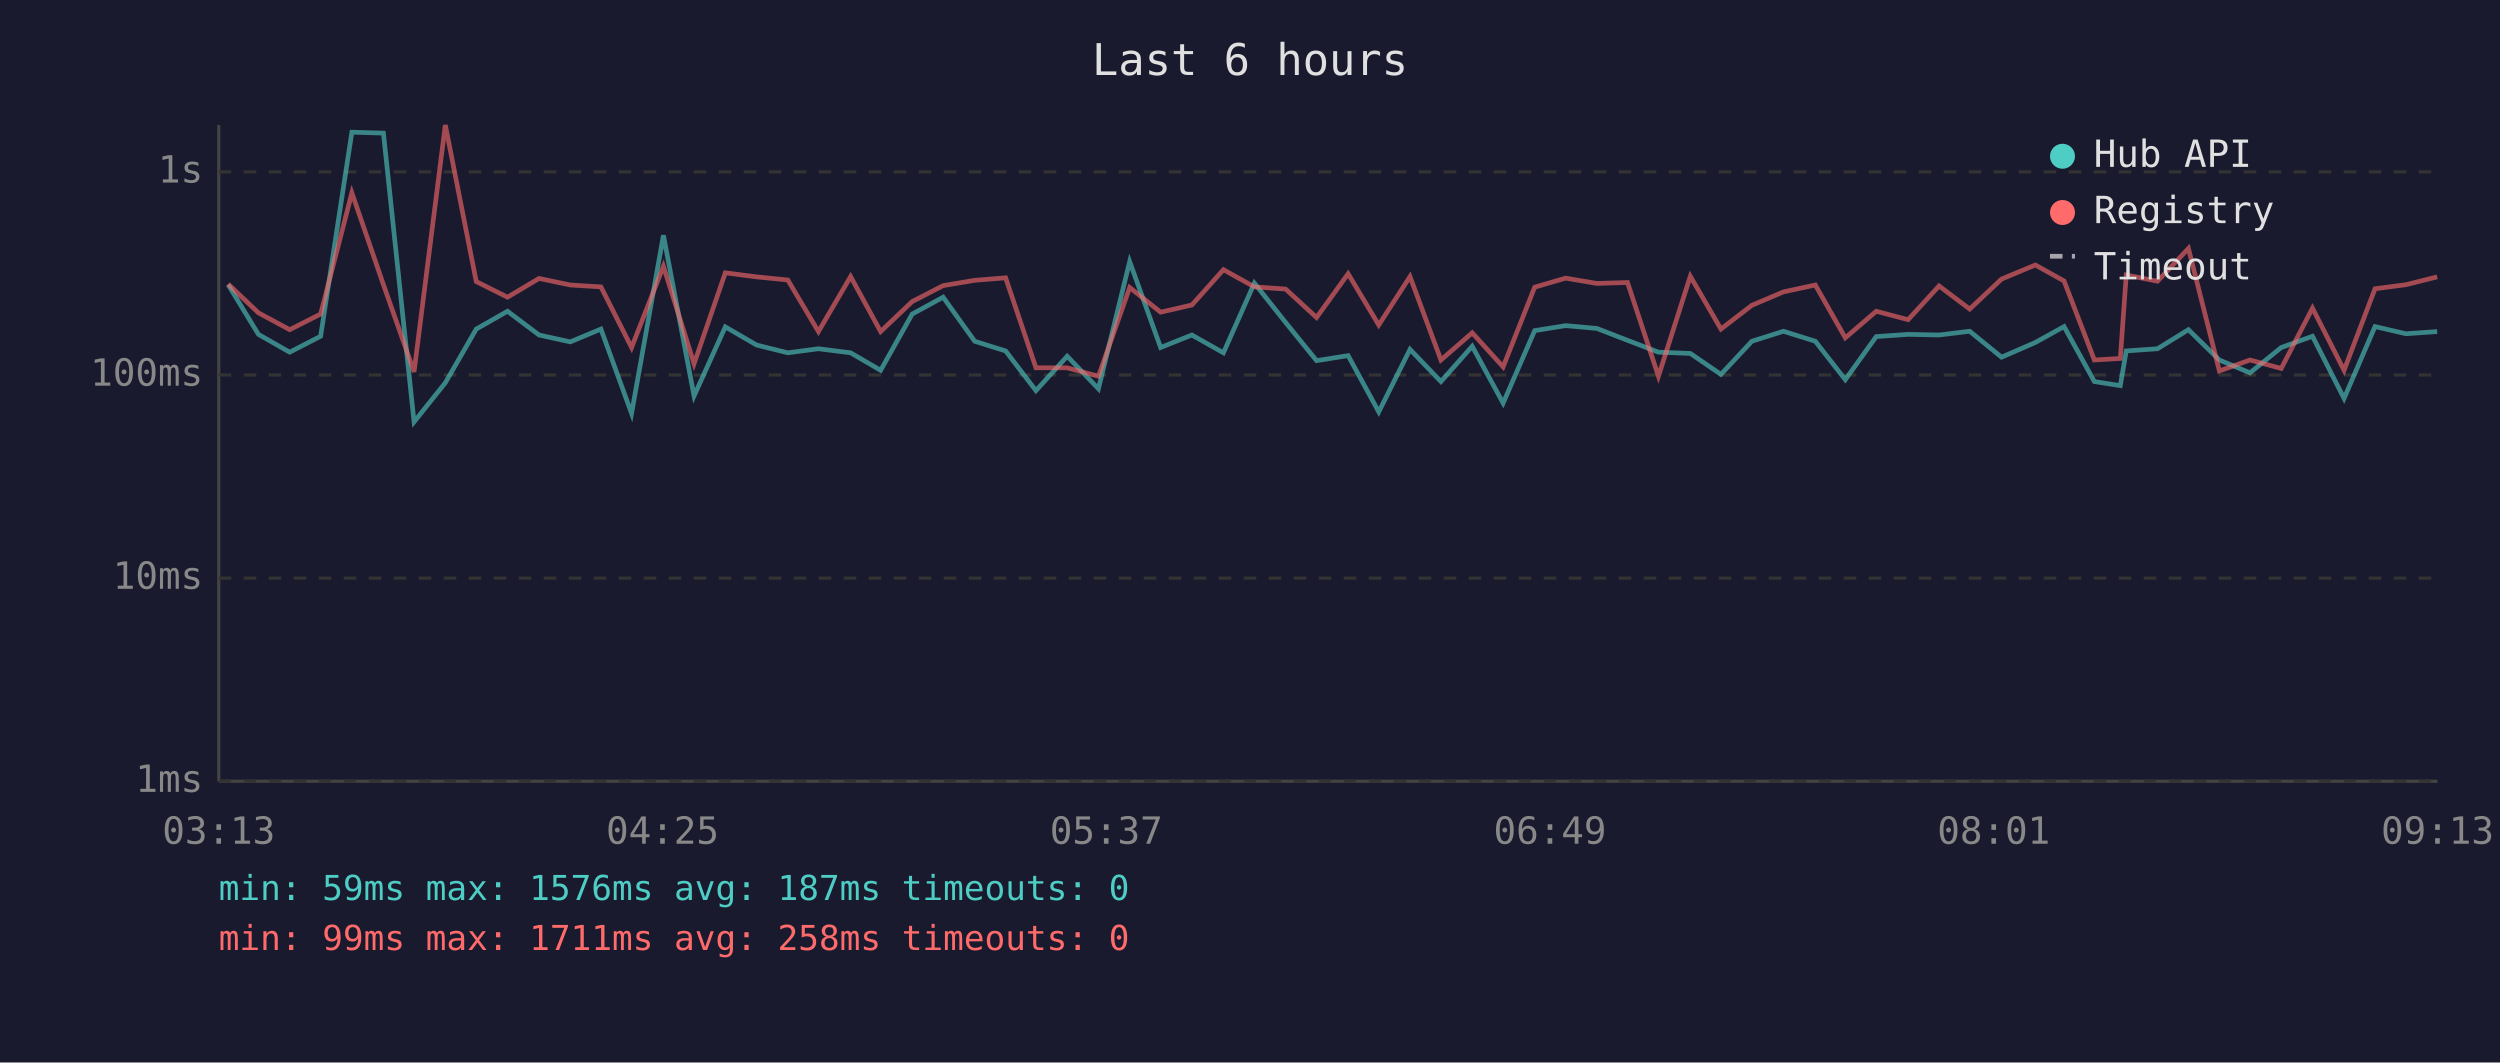
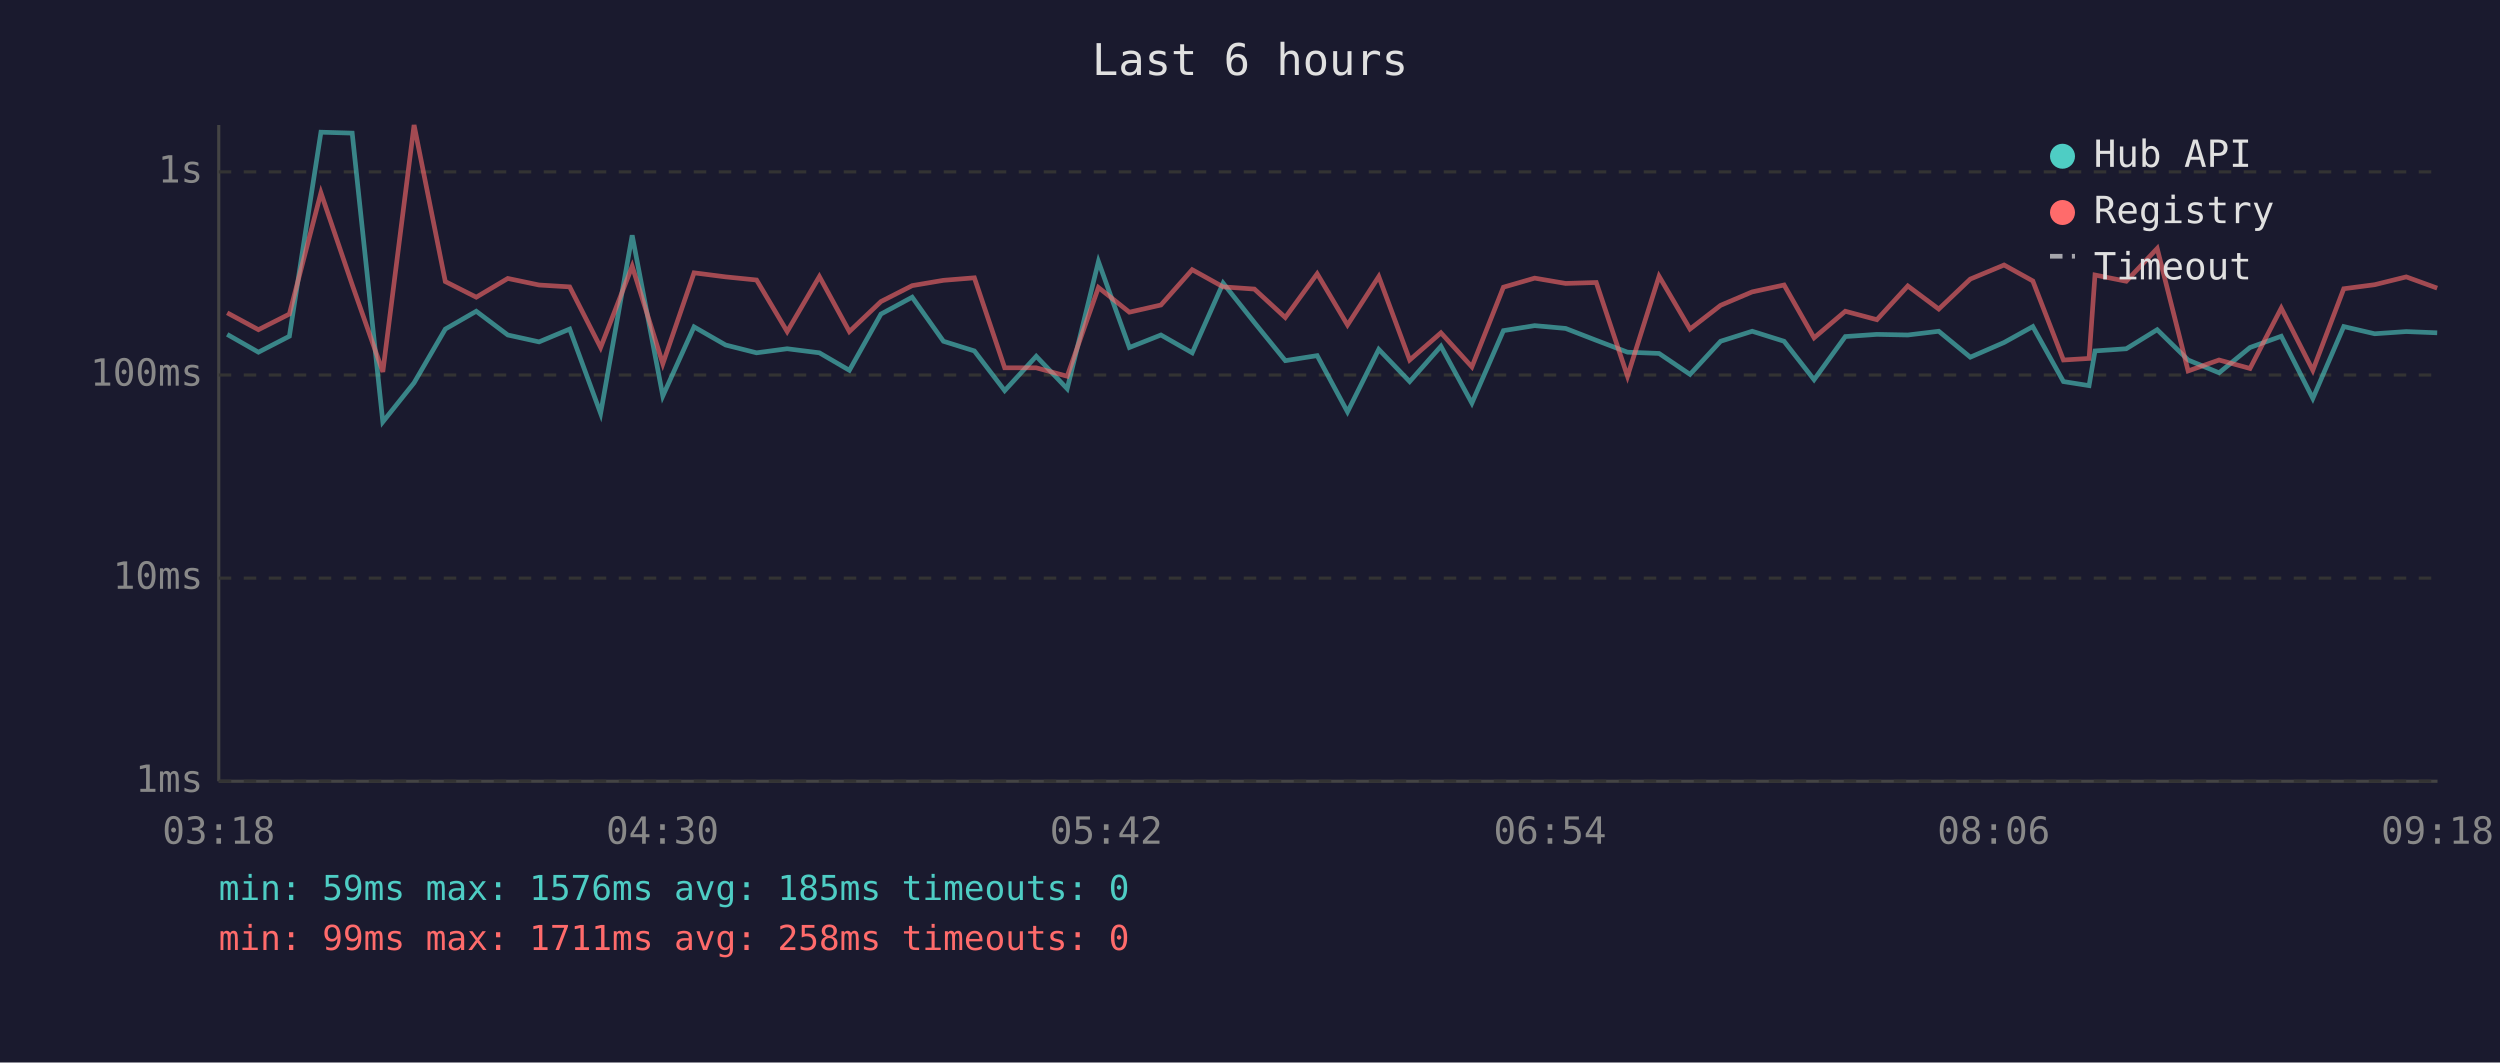
<svg xmlns="http://www.w3.org/2000/svg" viewBox="0 0 800 340" font-family="monospace" font-size="12">
  <rect width="800" height="340" fill="#1a1a2e" />
  <text x="400" y="24" fill="#e0e0e0" font-size="14" text-anchor="middle">Last 6 hours</text>
  <line x1="70" y1="40" x2="70" y2="250" stroke="#444" stroke-width="1" />
  <line x1="70" y1="250" x2="780" y2="250" stroke="#444" stroke-width="1" />
  <line x1="70" y1="250" x2="780" y2="250" stroke="#333" stroke-width="1" stroke-dasharray="4" />
  <text x="65" y="250" fill="#888" text-anchor="end" dominant-baseline="middle">1ms</text>
  <line x1="70" y1="185" x2="780" y2="185" stroke="#333" stroke-width="1" stroke-dasharray="4" />
  <text x="65" y="185" fill="#888" text-anchor="end" dominant-baseline="middle">10ms</text>
  <line x1="70" y1="120" x2="780" y2="120" stroke="#333" stroke-width="1" stroke-dasharray="4" />
  <text x="65" y="120" fill="#888" text-anchor="end" dominant-baseline="middle">100ms</text>
  <line x1="70" y1="55" x2="780" y2="55" stroke="#333" stroke-width="1" stroke-dasharray="4" />
  <text x="65" y="55" fill="#888" text-anchor="end" dominant-baseline="middle">1s</text>
-   <text x="70" y="270" fill="#888" text-anchor="middle">03:13</text>
-   <text x="212" y="270" fill="#888" text-anchor="middle">04:25</text>
-   <text x="354" y="270" fill="#888" text-anchor="middle">05:37</text>
-   <text x="496" y="270" fill="#888" text-anchor="middle">06:49</text>
-   <text x="638" y="270" fill="#888" text-anchor="middle">08:01</text>
-   <text x="780" y="270" fill="#888" text-anchor="middle">09:13</text>
-   <polyline points="73.0,91.1 82.7,107.0 92.7,112.7 102.6,107.6 112.6,42.3 122.7,42.6 132.5,135.0 142.5,122.5 152.4,105.3 162.4,99.6 172.5,107.2 182.5,109.4 192.3,105.3 202.1,132.3 212.3,75.3 222.1,126.7 232.1,104.6 242.1,110.4 252.1,112.9 261.9,111.6 272.2,112.9 281.8,118.5 291.9,100.5 301.8,95.1 311.9,109.2 321.8,112.3 331.5,125.0 341.5,114.0 351.5,124.4 361.5,83.7 371.4,111.2 381.4,107.2 391.5,112.9 401.4,90.6 411.4,103.2 421.3,115.4 431.4,113.8 441.2,131.8 451.2,111.8 461.1,122.1 471.1,110.8 481.0,129.0 491.1,105.8 501.0,104.2 511.0,105.1 520.8,108.9 530.7,112.7 540.9,113.1 550.7,119.8 560.6,109.2 570.7,106.0 580.9,109.2 590.5,121.5 600.4,107.7 610.6,107.0 620.5,107.2 630.3,106.0 640.5,114.3 651.3,109.6 660.5,104.5 670.2,122.1 678.5,123.4 680.4,112.3 690.4,111.6 700.3,105.5 710.2,115.2 720.0,119.3 730.0,111.2 740.0,107.6 750.1,127.5 760.0,104.5 769.9,106.8 779.9,106.1" fill="none" stroke="#4ecdc4" stroke-width="1.5" opacity="0.6" />
-   <polyline points="73.0,90.9 82.7,100.1 92.7,105.5 102.6,100.5 112.6,61.7 122.7,91.1 132.5,119.0 142.5,40.0 152.4,90.1 162.4,95.1 172.5,89.1 182.5,91.2 192.3,91.8 202.1,111.2 212.3,85.2 222.1,116.4 232.1,87.3 242.1,88.6 252.1,89.6 261.9,106.1 272.2,88.5 281.8,106.1 291.9,96.5 301.8,91.4 311.9,89.7 321.8,88.9 331.5,117.7 341.5,117.7 351.5,120.4 361.5,92.0 371.4,99.9 381.4,97.6 391.5,86.3 401.4,91.8 411.4,92.5 421.3,101.6 431.4,87.6 441.2,104.0 451.2,88.5 461.1,115.2 471.1,106.5 481.0,117.4 491.1,91.9 501.0,89.0 511.0,90.7 520.8,90.4 530.7,120.4 540.9,88.4 550.7,105.3 560.6,97.7 570.7,93.4 580.9,91.2 590.5,108.1 600.4,99.6 610.6,102.3 620.5,91.5 630.3,98.9 640.5,89.3 651.3,84.8 660.5,89.9 670.2,115.2 678.5,114.7 680.4,88.0 690.4,90.0 700.3,79.5 710.2,118.7 720.0,115.2 730.0,117.9 740.0,98.6 750.1,118.5 760.0,92.4 769.9,91.1 779.9,88.6" fill="none" stroke="#ff6b6b" stroke-width="1.5" opacity="0.6" />
+   <text x="70" y="270" fill="#888" text-anchor="middle">03:18</text>
+   <text x="212" y="270" fill="#888" text-anchor="middle">04:30</text>
+   <text x="354" y="270" fill="#888" text-anchor="middle">05:42</text>
+   <text x="496" y="270" fill="#888" text-anchor="middle">06:54</text>
+   <text x="638" y="270" fill="#888" text-anchor="middle">08:06</text>
+   <text x="780" y="270" fill="#888" text-anchor="middle">09:18</text>
+   <polyline points="72.7,107.0 82.7,112.7 92.6,107.6 102.7,42.3 112.7,42.6 122.5,135.0 132.5,122.5 142.5,105.3 152.4,99.6 162.5,107.2 172.5,109.4 182.3,105.3 192.2,132.3 202.3,75.3 212.1,126.7 222.1,104.6 232.2,110.4 242.1,112.9 251.9,111.6 262.2,112.9 271.8,118.5 281.9,100.5 291.9,95.1 301.9,109.2 311.8,112.3 321.5,125.0 331.6,114.0 341.5,124.4 351.5,83.7 361.4,111.2 371.5,107.2 381.5,112.9 391.4,90.6 401.4,103.2 411.3,115.4 421.5,113.8 431.2,131.8 441.2,111.8 451.1,122.1 461.1,110.8 471.0,129.0 481.1,105.8 491.1,104.2 501.0,105.1 510.8,108.9 520.8,112.7 530.9,113.1 540.8,119.8 550.6,109.2 560.7,106.0 570.9,109.2 580.5,121.5 590.5,107.7 600.6,107.0 610.5,107.2 620.4,106.0 630.5,114.3 641.3,109.6 650.5,104.5 660.3,122.1 668.5,123.4 670.4,112.3 680.4,111.6 690.3,105.5 700.2,115.2 710.1,119.3 720.0,111.2 730.0,107.6 740.1,127.5 750.0,104.5 759.9,106.8 770.0,106.1 779.9,106.5" fill="none" stroke="#4ecdc4" stroke-width="1.5" opacity="0.6" />
+   <polyline points="72.7,100.1 82.7,105.5 92.6,100.5 102.7,61.7 112.7,91.1 122.5,119.0 132.5,40.0 142.5,90.1 152.4,95.1 162.5,89.1 172.5,91.2 182.3,91.8 192.2,111.2 202.3,85.2 212.1,116.4 222.1,87.3 232.2,88.6 242.1,89.6 251.9,106.1 262.2,88.5 271.8,106.1 281.9,96.5 291.9,91.4 301.9,89.7 311.8,88.9 321.5,117.7 331.6,117.7 341.5,120.4 351.5,92.0 361.4,99.9 371.5,97.6 381.5,86.3 391.4,91.8 401.4,92.5 411.3,101.6 421.5,87.6 431.2,104.0 441.2,88.5 451.1,115.2 461.1,106.5 471.0,117.4 481.1,91.9 491.1,89.0 501.0,90.7 510.8,90.4 520.8,120.4 530.9,88.4 540.8,105.3 550.6,97.7 560.7,93.4 570.9,91.2 580.5,108.1 590.5,99.6 600.6,102.3 610.5,91.5 620.4,98.9 630.5,89.3 641.3,84.8 650.5,89.9 660.3,115.2 668.5,114.7 670.4,88.0 680.4,90.0 690.3,79.5 700.2,118.7 710.1,115.2 720.0,117.9 730.0,98.6 740.1,118.5 750.0,92.4 759.9,91.1 770.0,88.6 779.9,92.2" fill="none" stroke="#ff6b6b" stroke-width="1.5" opacity="0.6" />
  <circle cx="660" cy="50" r="4" fill="#4ecdc4" />
  <text x="670" y="50" fill="#e0e0e0" dominant-baseline="middle">Hub API</text>
  <circle cx="660" cy="68" r="4" fill="#ff6b6b" />
  <text x="670" y="68" fill="#e0e0e0" dominant-baseline="middle">Registry</text>
  <line x1="656" y1="82" x2="664" y2="82" stroke="#e0e0e0" stroke-width="1.5" stroke-dasharray="4,3" opacity="0.7" />
  <text x="670" y="86" fill="#e0e0e0" dominant-baseline="middle">Timeout</text>
-   <text x="70" y="288" fill="#4ecdc4" font-size="11">min: 59ms  max: 1576ms  avg: 187ms  timeouts: 0</text>
+   <text x="70" y="288" fill="#4ecdc4" font-size="11">min: 59ms  max: 1576ms  avg: 185ms  timeouts: 0</text>
  <text x="70" y="304" fill="#ff6b6b" font-size="11">min: 99ms  max: 1711ms  avg: 258ms  timeouts: 0</text>
</svg>
